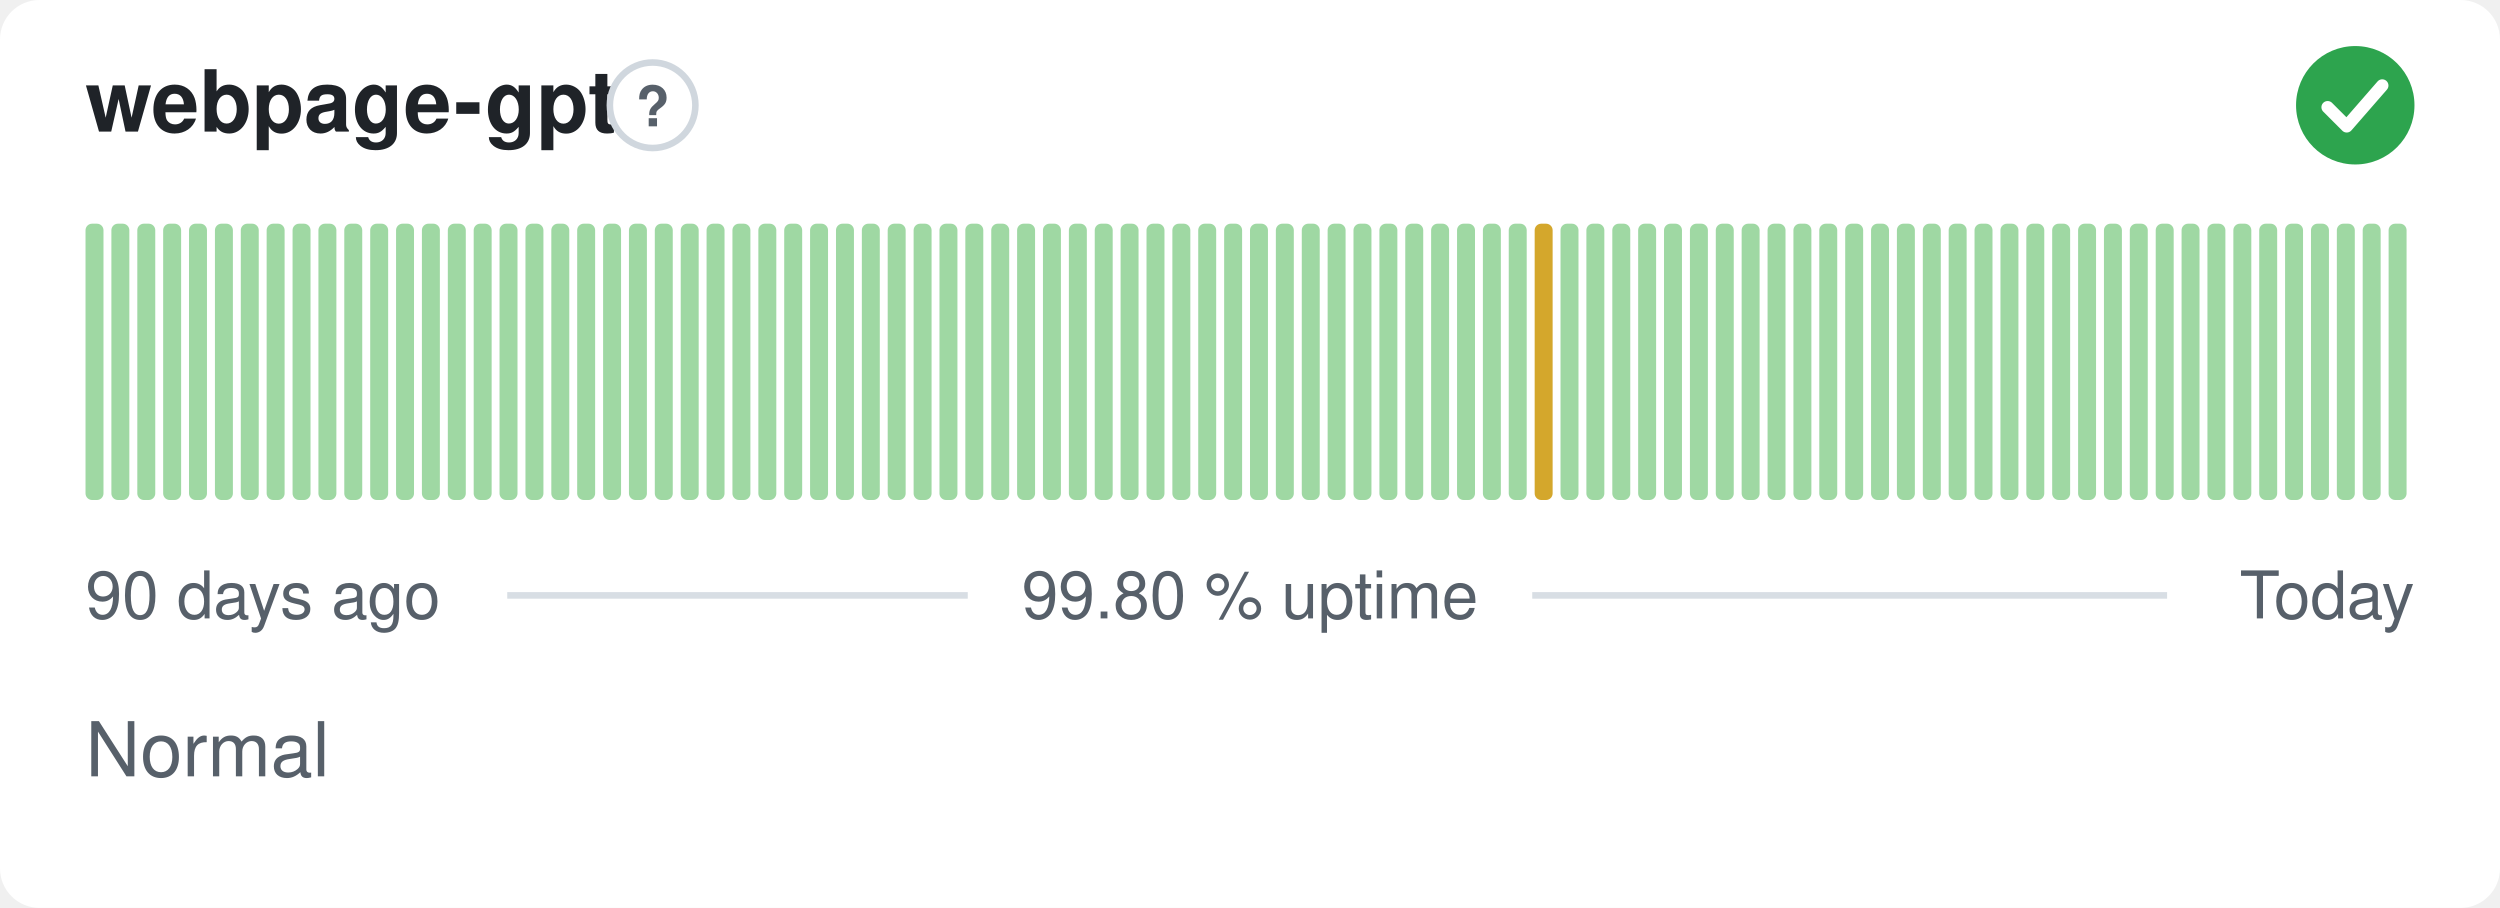
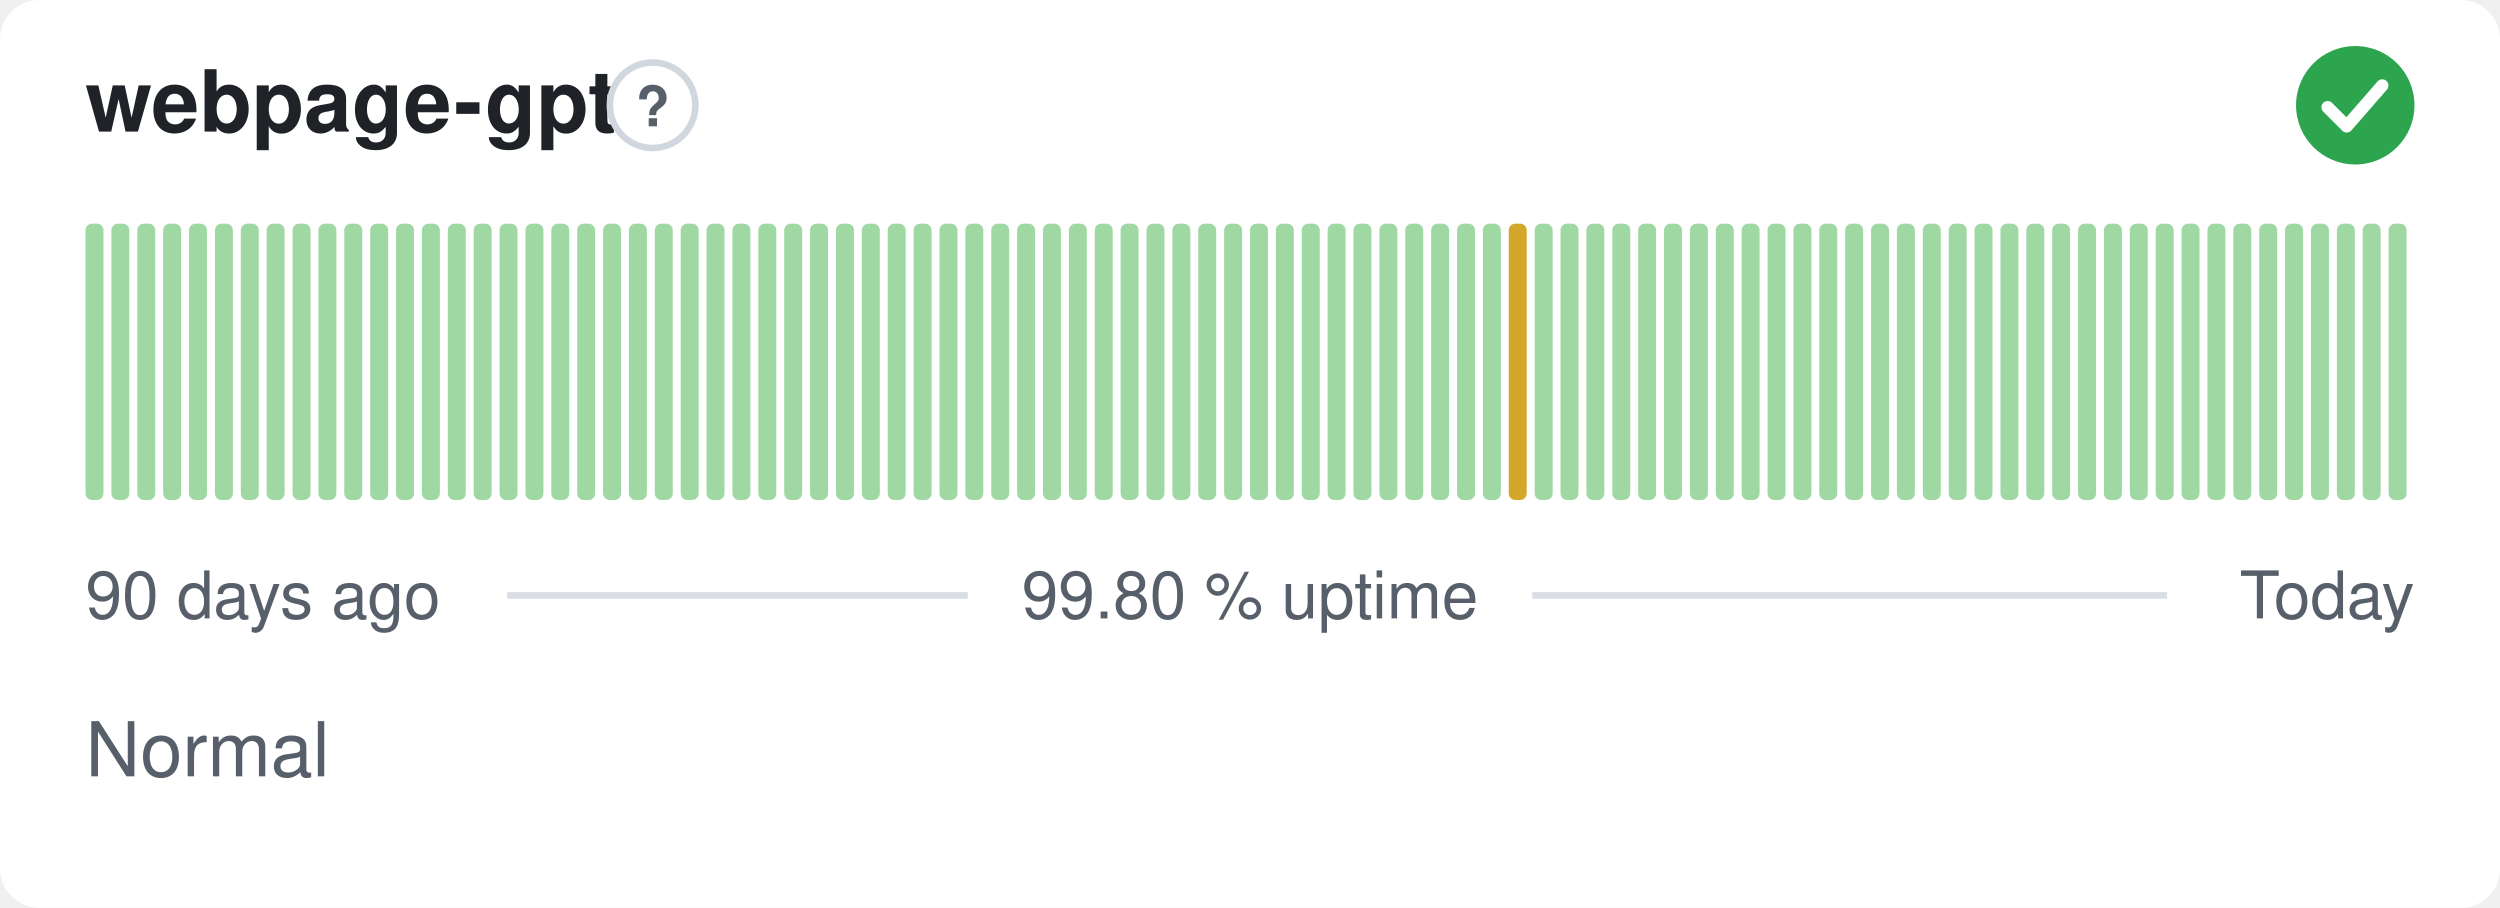
<svg xmlns="http://www.w3.org/2000/svg" width="380" height="138" viewBox="0 0 380 138" role="img" aria-label="webpage-gpt: Normal, 99.80 % uptime over the last 90 days" font-family="-apple-system,BlinkMacSystemFont,'Segoe UI',Helvetica,Arial,sans-serif">
  <style>
    @media (prefers-color-scheme: dark) {
      .bg { fill: #0d1117 }
      .title { fill: #e6edf3 }
      .muted { fill: #8b949e }
      .hint { stroke: #30363d }
      .rule { stroke: #30363d }
      .nodata { fill: #21262d }
    }
  </style>
  <rect class="bg" width="380" height="138" rx="6" fill="#ffffff" />
  <text class="title" x="13" y="20" font-size="13" font-weight="600" fill="#1f2328">webpage-gpt</text>
  <circle class="hint" cx="99.2" cy="16" r="6.5" fill="none" stroke="#d0d7de" stroke-width="1" />
  <text class="muted" x="99.2" y="19.2" text-anchor="middle" font-size="8.5" font-weight="700" fill="#57606a">?</text>
  <circle cx="358" cy="16" r="9" fill="#2da44e" />
  <path d="M353.80 16.30l2.90 2.90 5.40 -6.20" fill="none" stroke="#fff" stroke-width="1.89" stroke-linecap="round" stroke-linejoin="round" />
  <rect x="13.00" y="34.00" width="2.73" height="42.00" rx="1" fill="#9fd8a3" />
  <rect x="16.93" y="34.00" width="2.73" height="42.00" rx="1" fill="#9fd8a3" />
  <rect x="20.87" y="34.00" width="2.73" height="42.00" rx="1" fill="#9fd8a3" />
  <rect x="24.80" y="34.00" width="2.73" height="42.00" rx="1" fill="#9fd8a3" />
  <rect x="28.73" y="34.00" width="2.73" height="42.00" rx="1" fill="#9fd8a3" />
  <rect x="32.67" y="34.00" width="2.73" height="42.00" rx="1" fill="#9fd8a3" />
  <rect x="36.60" y="34.00" width="2.73" height="42.00" rx="1" fill="#9fd8a3" />
  <rect x="40.53" y="34.00" width="2.73" height="42.00" rx="1" fill="#9fd8a3" />
  <rect x="44.47" y="34.00" width="2.73" height="42.00" rx="1" fill="#9fd8a3" />
  <rect x="48.40" y="34.00" width="2.73" height="42.00" rx="1" fill="#9fd8a3" />
  <rect x="52.33" y="34.00" width="2.73" height="42.00" rx="1" fill="#9fd8a3" />
  <rect x="56.27" y="34.00" width="2.73" height="42.00" rx="1" fill="#9fd8a3" />
  <rect x="60.20" y="34.00" width="2.73" height="42.00" rx="1" fill="#9fd8a3" />
  <rect x="64.13" y="34.00" width="2.73" height="42.00" rx="1" fill="#9fd8a3" />
  <rect x="68.07" y="34.00" width="2.73" height="42.00" rx="1" fill="#9fd8a3" />
  <rect x="72.00" y="34.00" width="2.73" height="42.00" rx="1" fill="#9fd8a3" />
  <rect x="75.93" y="34.00" width="2.73" height="42.00" rx="1" fill="#9fd8a3" />
  <rect x="79.87" y="34.00" width="2.73" height="42.00" rx="1" fill="#9fd8a3" />
  <rect x="83.80" y="34.00" width="2.73" height="42.00" rx="1" fill="#9fd8a3" />
  <rect x="87.73" y="34.00" width="2.73" height="42.00" rx="1" fill="#9fd8a3" />
  <rect x="91.67" y="34.00" width="2.73" height="42.00" rx="1" fill="#9fd8a3" />
  <rect x="95.60" y="34.00" width="2.73" height="42.00" rx="1" fill="#9fd8a3" />
  <rect x="99.53" y="34.00" width="2.73" height="42.00" rx="1" fill="#9fd8a3" />
  <rect x="103.47" y="34.00" width="2.73" height="42.00" rx="1" fill="#9fd8a3" />
  <rect x="107.40" y="34.00" width="2.73" height="42.00" rx="1" fill="#9fd8a3" />
  <rect x="111.33" y="34.00" width="2.73" height="42.00" rx="1" fill="#9fd8a3" />
  <rect x="115.27" y="34.00" width="2.73" height="42.00" rx="1" fill="#9fd8a3" />
  <rect x="119.20" y="34.00" width="2.73" height="42.00" rx="1" fill="#9fd8a3" />
  <rect x="123.13" y="34.00" width="2.73" height="42.00" rx="1" fill="#9fd8a3" />
  <rect x="127.07" y="34.00" width="2.73" height="42.00" rx="1" fill="#9fd8a3" />
  <rect x="131.00" y="34.00" width="2.73" height="42.00" rx="1" fill="#9fd8a3" />
  <rect x="134.93" y="34.00" width="2.73" height="42.00" rx="1" fill="#9fd8a3" />
  <rect x="138.87" y="34.00" width="2.73" height="42.00" rx="1" fill="#9fd8a3" />
  <rect x="142.80" y="34.00" width="2.73" height="42.00" rx="1" fill="#9fd8a3" />
  <rect x="146.73" y="34.00" width="2.73" height="42.00" rx="1" fill="#9fd8a3" />
  <rect x="150.67" y="34.00" width="2.73" height="42.00" rx="1" fill="#9fd8a3" />
  <rect x="154.60" y="34.00" width="2.73" height="42.00" rx="1" fill="#9fd8a3" />
  <rect x="158.53" y="34.00" width="2.73" height="42.00" rx="1" fill="#9fd8a3" />
  <rect x="162.47" y="34.00" width="2.73" height="42.00" rx="1" fill="#9fd8a3" />
  <rect x="166.40" y="34.00" width="2.73" height="42.00" rx="1" fill="#9fd8a3" />
  <rect x="170.33" y="34.00" width="2.73" height="42.00" rx="1" fill="#9fd8a3" />
  <rect x="174.27" y="34.00" width="2.73" height="42.00" rx="1" fill="#9fd8a3" />
  <rect x="178.20" y="34.00" width="2.73" height="42.00" rx="1" fill="#9fd8a3" />
  <rect x="182.13" y="34.00" width="2.73" height="42.00" rx="1" fill="#9fd8a3" />
  <rect x="186.07" y="34.00" width="2.73" height="42.00" rx="1" fill="#9fd8a3" />
  <rect x="190.00" y="34.00" width="2.73" height="42.00" rx="1" fill="#9fd8a3" />
  <rect x="193.93" y="34.00" width="2.73" height="42.00" rx="1" fill="#9fd8a3" />
  <rect x="197.87" y="34.00" width="2.73" height="42.00" rx="1" fill="#9fd8a3" />
  <rect x="201.80" y="34.00" width="2.73" height="42.00" rx="1" fill="#9fd8a3" />
  <rect x="205.73" y="34.00" width="2.73" height="42.00" rx="1" fill="#9fd8a3" />
  <rect x="209.67" y="34.00" width="2.73" height="42.00" rx="1" fill="#9fd8a3" />
  <rect x="213.60" y="34.00" width="2.73" height="42.00" rx="1" fill="#9fd8a3" />
  <rect x="217.53" y="34.00" width="2.73" height="42.00" rx="1" fill="#9fd8a3" />
  <rect x="221.47" y="34.00" width="2.73" height="42.00" rx="1" fill="#9fd8a3" />
  <rect x="225.40" y="34.00" width="2.73" height="42.00" rx="1" fill="#9fd8a3" />
-   <rect x="229.33" y="34.00" width="2.73" height="42.00" rx="1" fill="#9fd8a3" />
-   <rect x="233.27" y="34.00" width="2.73" height="42.00" rx="1" fill="#d4a72c" />
+   <rect x="229.33" y="34.00" width="2.73" height="42.00" rx="1" fill="#d4a72c" />
+   <rect x="233.27" y="34.00" width="2.73" height="42.00" rx="1" fill="#9fd8a3" />
  <rect x="237.20" y="34.00" width="2.73" height="42.00" rx="1" fill="#9fd8a3" />
  <rect x="241.13" y="34.00" width="2.73" height="42.00" rx="1" fill="#9fd8a3" />
  <rect x="245.07" y="34.00" width="2.73" height="42.00" rx="1" fill="#9fd8a3" />
  <rect x="249.00" y="34.00" width="2.73" height="42.00" rx="1" fill="#9fd8a3" />
  <rect x="252.93" y="34.00" width="2.73" height="42.00" rx="1" fill="#9fd8a3" />
  <rect x="256.87" y="34.00" width="2.73" height="42.00" rx="1" fill="#9fd8a3" />
  <rect x="260.80" y="34.00" width="2.73" height="42.00" rx="1" fill="#9fd8a3" />
  <rect x="264.73" y="34.00" width="2.73" height="42.00" rx="1" fill="#9fd8a3" />
  <rect x="268.67" y="34.00" width="2.73" height="42.00" rx="1" fill="#9fd8a3" />
  <rect x="272.60" y="34.00" width="2.73" height="42.00" rx="1" fill="#9fd8a3" />
  <rect x="276.53" y="34.00" width="2.73" height="42.00" rx="1" fill="#9fd8a3" />
  <rect x="280.47" y="34.00" width="2.73" height="42.00" rx="1" fill="#9fd8a3" />
  <rect x="284.40" y="34.00" width="2.73" height="42.00" rx="1" fill="#9fd8a3" />
  <rect x="288.33" y="34.00" width="2.73" height="42.00" rx="1" fill="#9fd8a3" />
  <rect x="292.27" y="34.00" width="2.73" height="42.00" rx="1" fill="#9fd8a3" />
  <rect x="296.20" y="34.00" width="2.73" height="42.00" rx="1" fill="#9fd8a3" />
  <rect x="300.13" y="34.00" width="2.73" height="42.00" rx="1" fill="#9fd8a3" />
  <rect x="304.07" y="34.00" width="2.73" height="42.00" rx="1" fill="#9fd8a3" />
  <rect x="308.00" y="34.00" width="2.73" height="42.00" rx="1" fill="#9fd8a3" />
  <rect x="311.93" y="34.00" width="2.73" height="42.00" rx="1" fill="#9fd8a3" />
  <rect x="315.87" y="34.00" width="2.73" height="42.00" rx="1" fill="#9fd8a3" />
  <rect x="319.80" y="34.00" width="2.73" height="42.00" rx="1" fill="#9fd8a3" />
  <rect x="323.73" y="34.00" width="2.73" height="42.00" rx="1" fill="#9fd8a3" />
  <rect x="327.67" y="34.00" width="2.73" height="42.00" rx="1" fill="#9fd8a3" />
  <rect x="331.60" y="34.00" width="2.73" height="42.00" rx="1" fill="#9fd8a3" />
  <rect x="335.53" y="34.00" width="2.73" height="42.00" rx="1" fill="#9fd8a3" />
  <rect x="339.47" y="34.00" width="2.73" height="42.00" rx="1" fill="#9fd8a3" />
  <rect x="343.40" y="34.00" width="2.73" height="42.00" rx="1" fill="#9fd8a3" />
  <rect x="347.33" y="34.00" width="2.73" height="42.00" rx="1" fill="#9fd8a3" />
  <rect x="351.27" y="34.00" width="2.73" height="42.00" rx="1" fill="#9fd8a3" />
  <rect x="355.20" y="34.00" width="2.73" height="42.00" rx="1" fill="#9fd8a3" />
  <rect x="359.13" y="34.00" width="2.73" height="42.00" rx="1" fill="#9fd8a3" />
  <rect x="363.07" y="34.00" width="2.73" height="42.00" rx="1" fill="#9fd8a3" />
  <text class="muted" x="13" y="94" font-size="10" fill="#57606a">90 days ago</text>
  <text class="muted" x="190" y="94" text-anchor="middle" font-size="10" fill="#57606a">99.80 % uptime</text>
  <text class="muted" x="367" y="94" text-anchor="end" font-size="10" fill="#57606a">Today</text>
  <line class="rule" x1="77.1" y1="90.5" x2="147.1" y2="90.5" stroke="#d8dee4" stroke-width="1" />
  <line class="rule" x1="232.9" y1="90.5" x2="329.4" y2="90.5" stroke="#d8dee4" stroke-width="1" />
  <text class="muted" x="13" y="118" font-size="11.5" fill="#57606a">Normal</text>
</svg>
